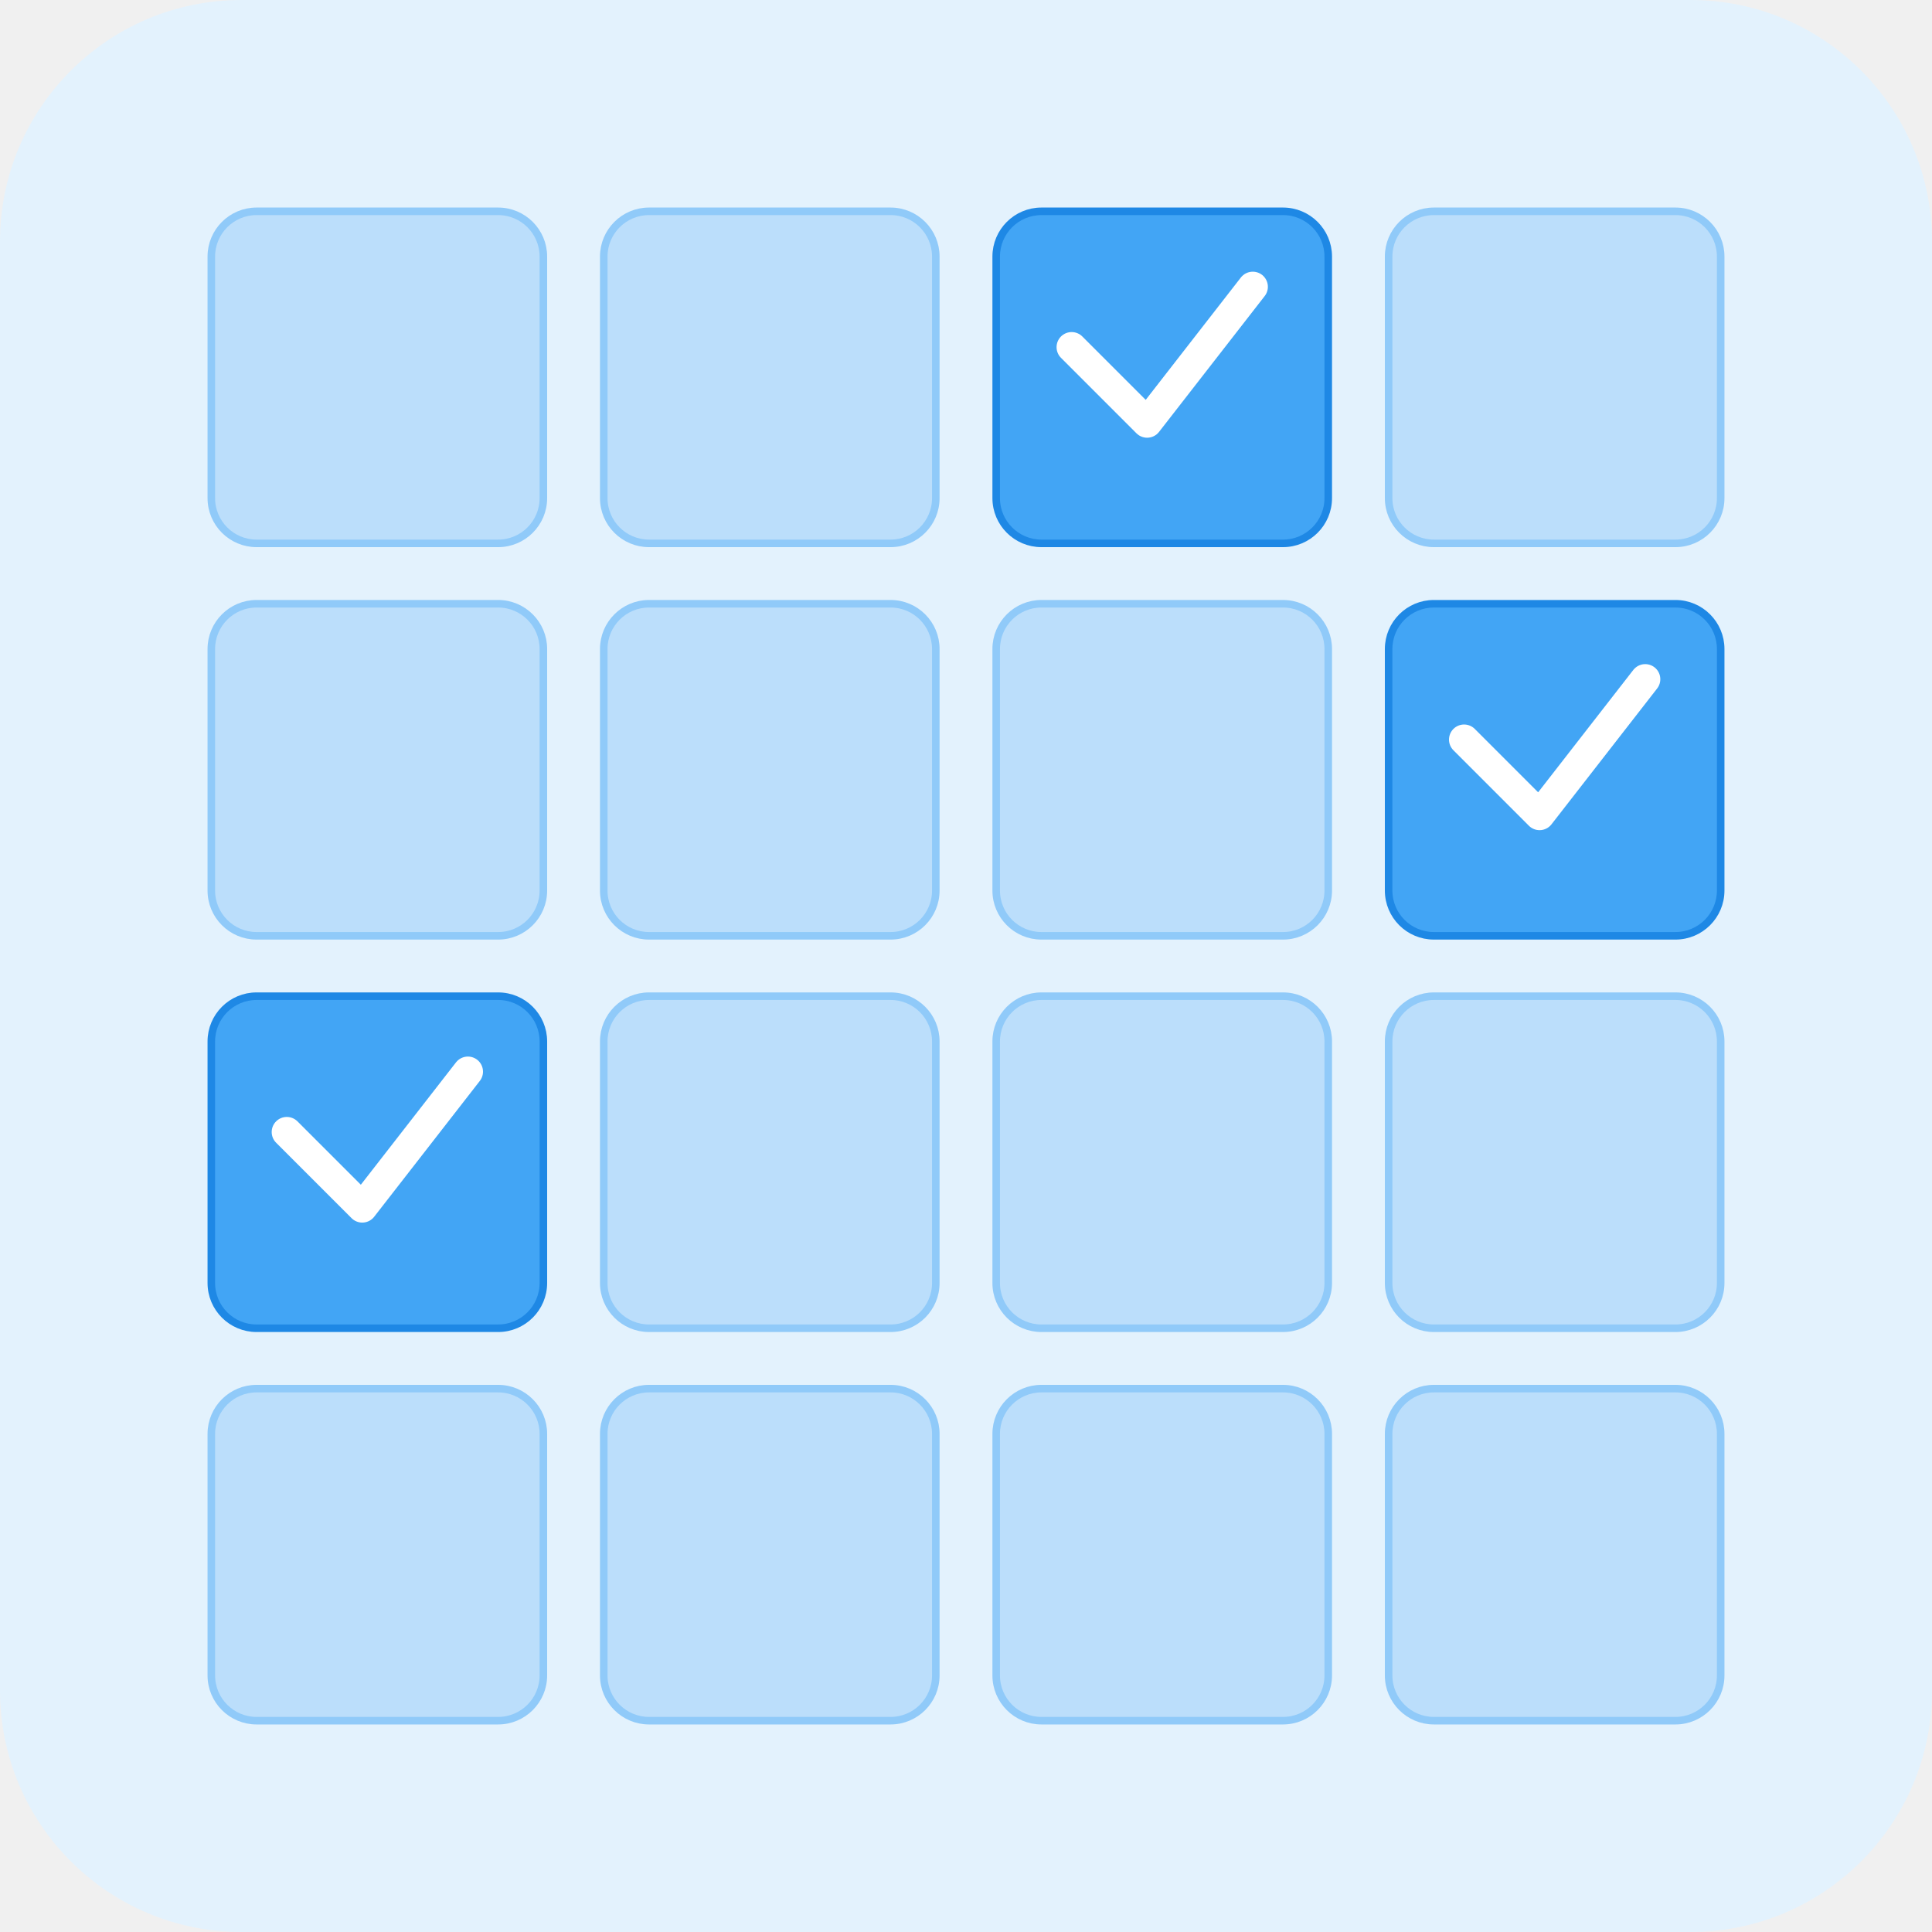
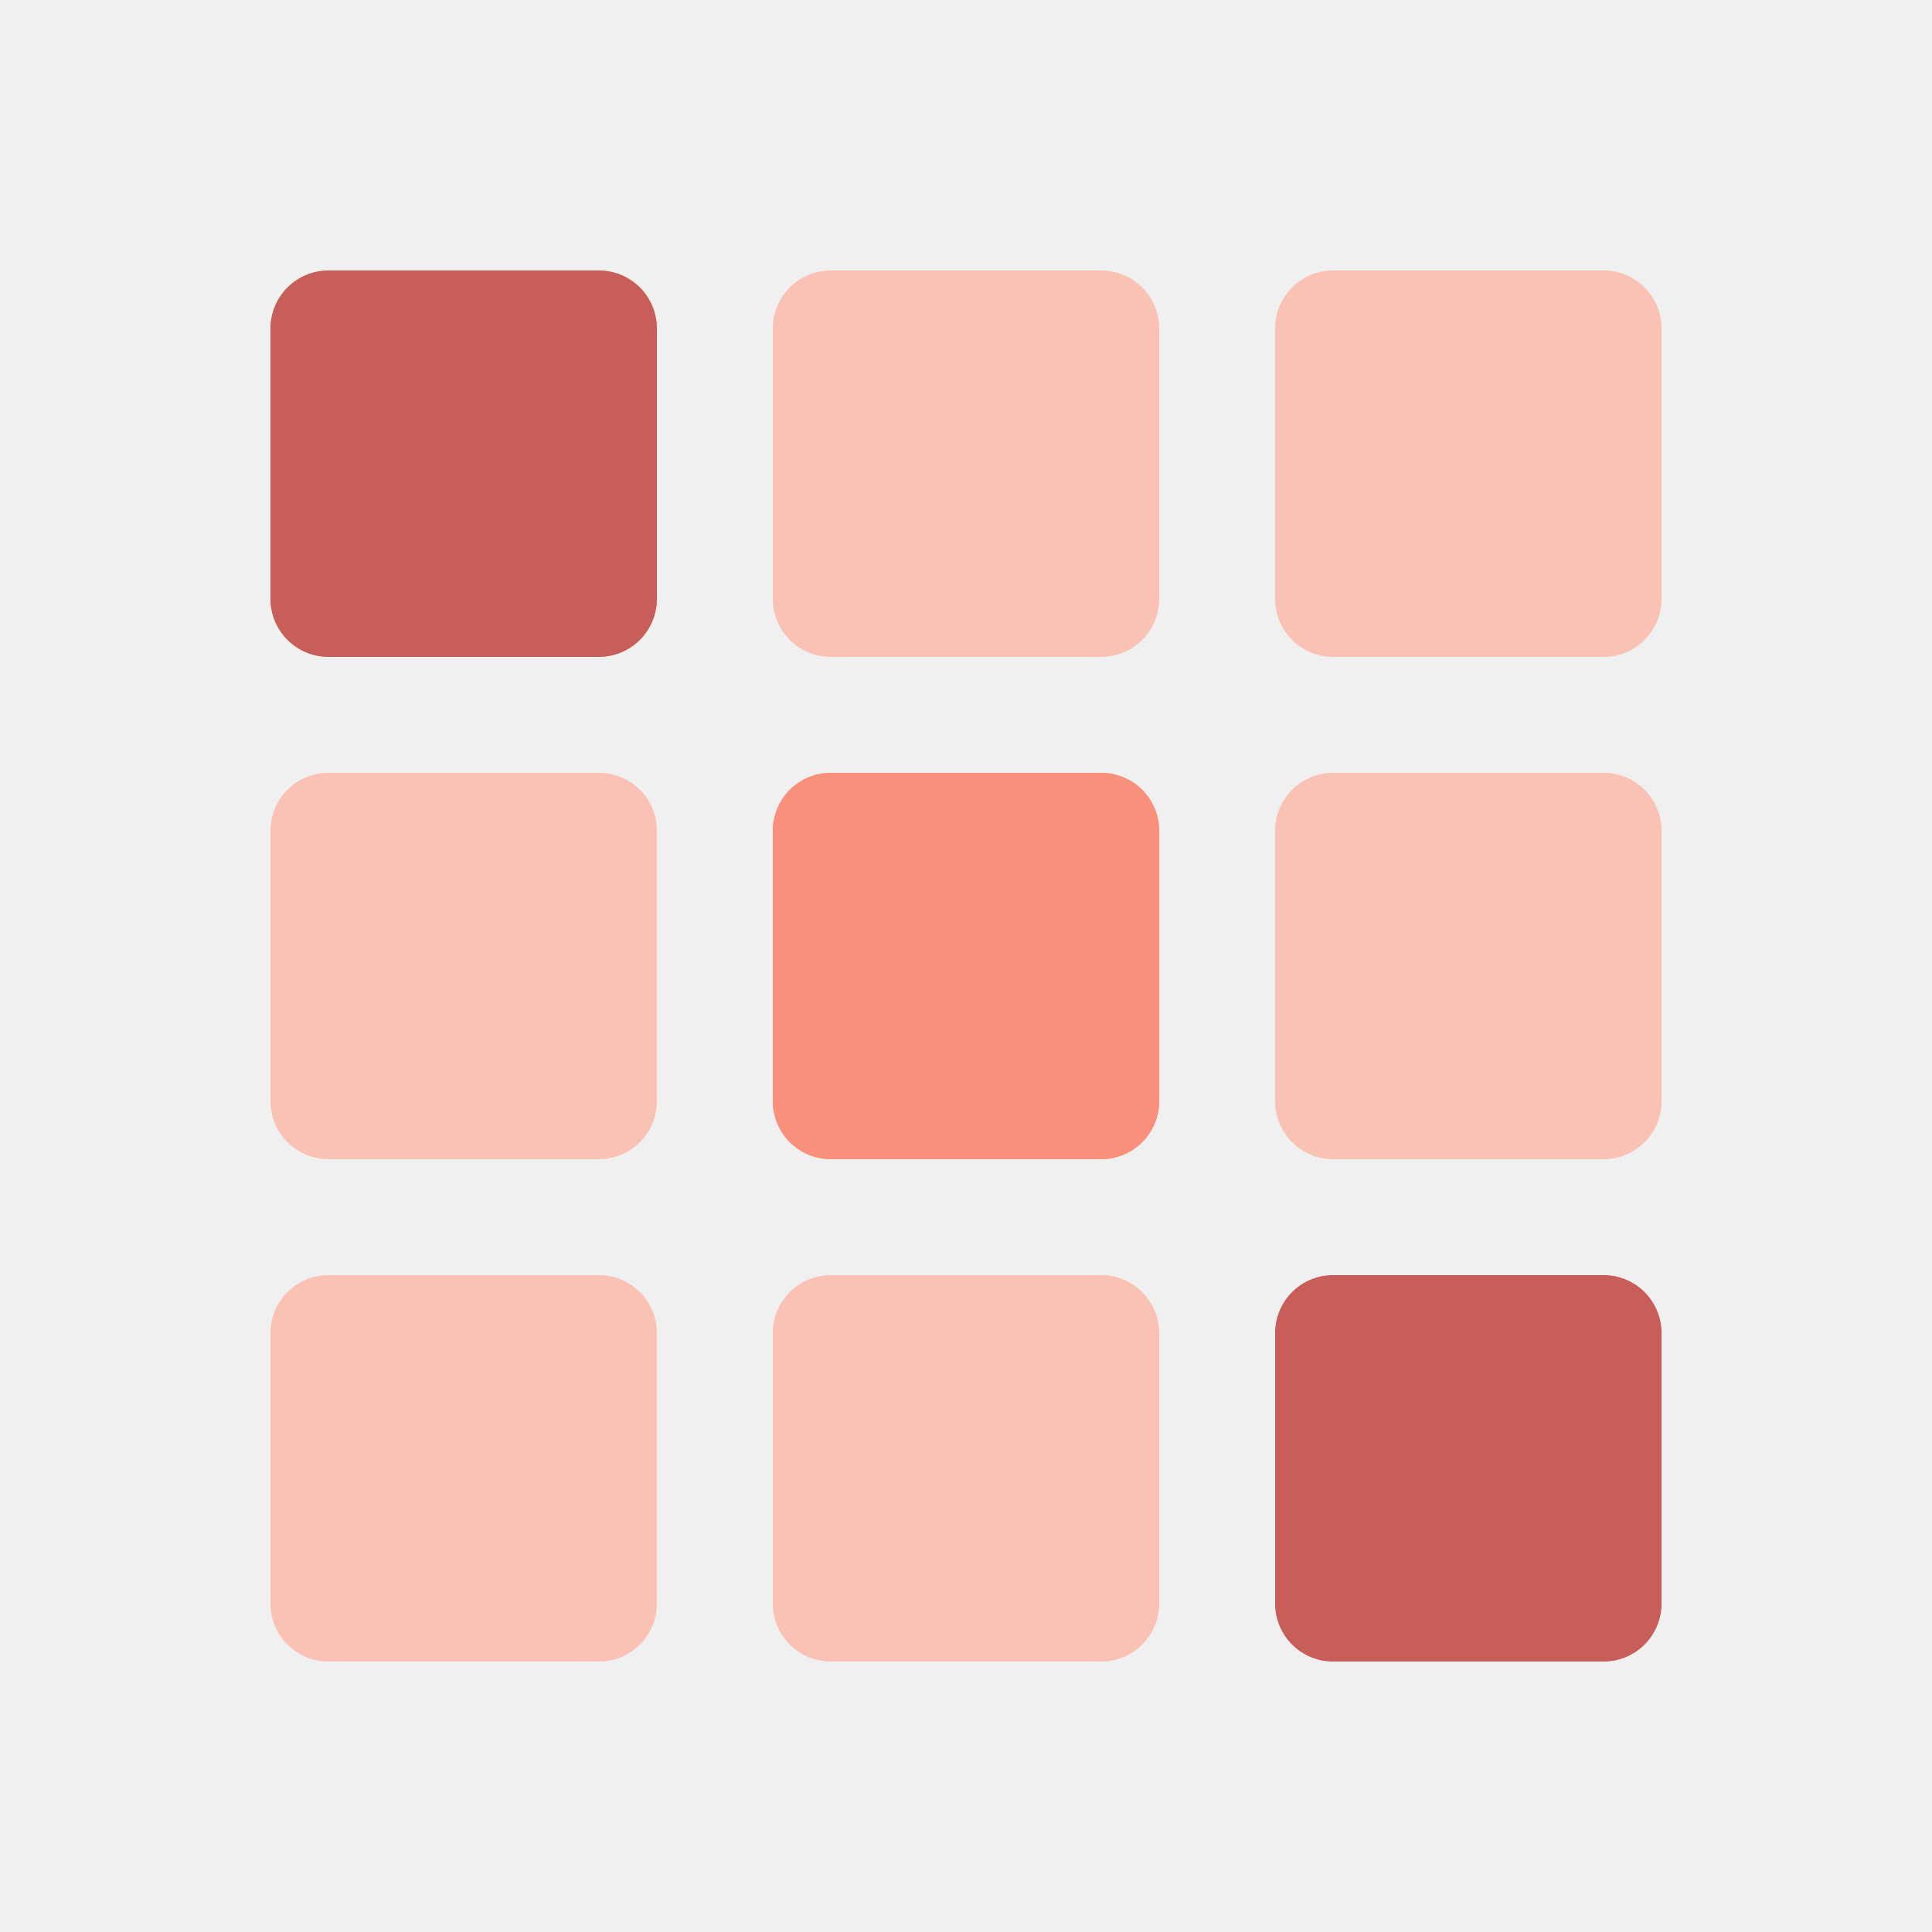
- <svg xmlns="http://www.w3.org/2000/svg" width="512" height="512" viewBox="0 0 512 512">
-   <rect width="512" height="512" rx="64" fill="#E3F2FD" />
-   <g transform="translate(56, 56)">
-     <rect x="0" y="0" width="88" height="88" rx="12" fill="#BBDEFB" stroke="#90CAF9" stroke-width="2" />
-     <rect x="104" y="0" width="88" height="88" rx="12" fill="#BBDEFB" stroke="#90CAF9" stroke-width="2" />
-     <rect x="208" y="0" width="88" height="88" rx="12" fill="#42A5F5" stroke="#1E88E5" stroke-width="2" />
-     <rect x="312" y="0" width="88" height="88" rx="12" fill="#BBDEFB" stroke="#90CAF9" stroke-width="2" />
-     <rect x="0" y="104" width="88" height="88" rx="12" fill="#BBDEFB" stroke="#90CAF9" stroke-width="2" />
-     <rect x="104" y="104" width="88" height="88" rx="12" fill="#BBDEFB" stroke="#90CAF9" stroke-width="2" />
-     <rect x="208" y="104" width="88" height="88" rx="12" fill="#BBDEFB" stroke="#90CAF9" stroke-width="2" />
-     <rect x="312" y="104" width="88" height="88" rx="12" fill="#42A5F5" stroke="#1E88E5" stroke-width="2" />
-     <rect x="0" y="208" width="88" height="88" rx="12" fill="#42A5F5" stroke="#1E88E5" stroke-width="2" />
-     <rect x="104" y="208" width="88" height="88" rx="12" fill="#BBDEFB" stroke="#90CAF9" stroke-width="2" />
-     <rect x="208" y="208" width="88" height="88" rx="12" fill="#BBDEFB" stroke="#90CAF9" stroke-width="2" />
-     <rect x="312" y="208" width="88" height="88" rx="12" fill="#BBDEFB" stroke="#90CAF9" stroke-width="2" />
-     <rect x="0" y="312" width="88" height="88" rx="12" fill="#BBDEFB" stroke="#90CAF9" stroke-width="2" />
-     <rect x="104" y="312" width="88" height="88" rx="12" fill="#BBDEFB" stroke="#90CAF9" stroke-width="2" />
-     <rect x="208" y="312" width="88" height="88" rx="12" fill="#BBDEFB" stroke="#90CAF9" stroke-width="2" />
-     <rect x="312" y="312" width="88" height="88" rx="12" fill="#BBDEFB" stroke="#90CAF9" stroke-width="2" />
-     <polyline points="228,36 248,56 276,20" stroke="#fff" stroke-width="8" fill="none" stroke-linecap="round" stroke-linejoin="round" />
-     <polyline points="332,140 352,160 380,124" stroke="#fff" stroke-width="8" fill="none" stroke-linecap="round" stroke-linejoin="round" />
-     <polyline points="20,244 40,264 68,228" stroke="#fff" stroke-width="8" fill="none" stroke-linecap="round" stroke-linejoin="round" />
-   </g>
+ <svg xmlns="http://www.w3.org/2000/svg" width="100" height="100" viewBox="0 0 100 100" fill="none">
+   <rect x="14" y="14" width="20" height="20" rx="3" fill="#FAC1B5" />
+   <rect x="40" y="14" width="20" height="20" rx="3" fill="#FAC1B5" />
+   <rect x="66" y="14" width="20" height="20" rx="3" fill="#FAC1B5" />
+   <rect x="14" y="40" width="20" height="20" rx="3" fill="#FAC1B5" />
+   <rect x="40" y="40" width="20" height="20" rx="3" fill="#FAC1B5" />
+   <rect x="66" y="40" width="20" height="20" rx="3" fill="#FAC1B5" />
+   <rect x="14" y="66" width="20" height="20" rx="3" fill="#FAC1B5" />
+   <rect x="40" y="66" width="20" height="20" rx="3" fill="#FAC1B5" />
+   <rect x="66" y="66" width="20" height="20" rx="3" fill="#FAC1B5" />
+   <rect x="14" y="14" width="20" height="20" rx="3" fill="#C75E5A" />
+   <rect x="40" y="40" width="20" height="20" rx="3" fill="#F9907B" />
+   <rect x="66" y="66" width="20" height="20" rx="3" fill="#C75E5A" />
</svg>
